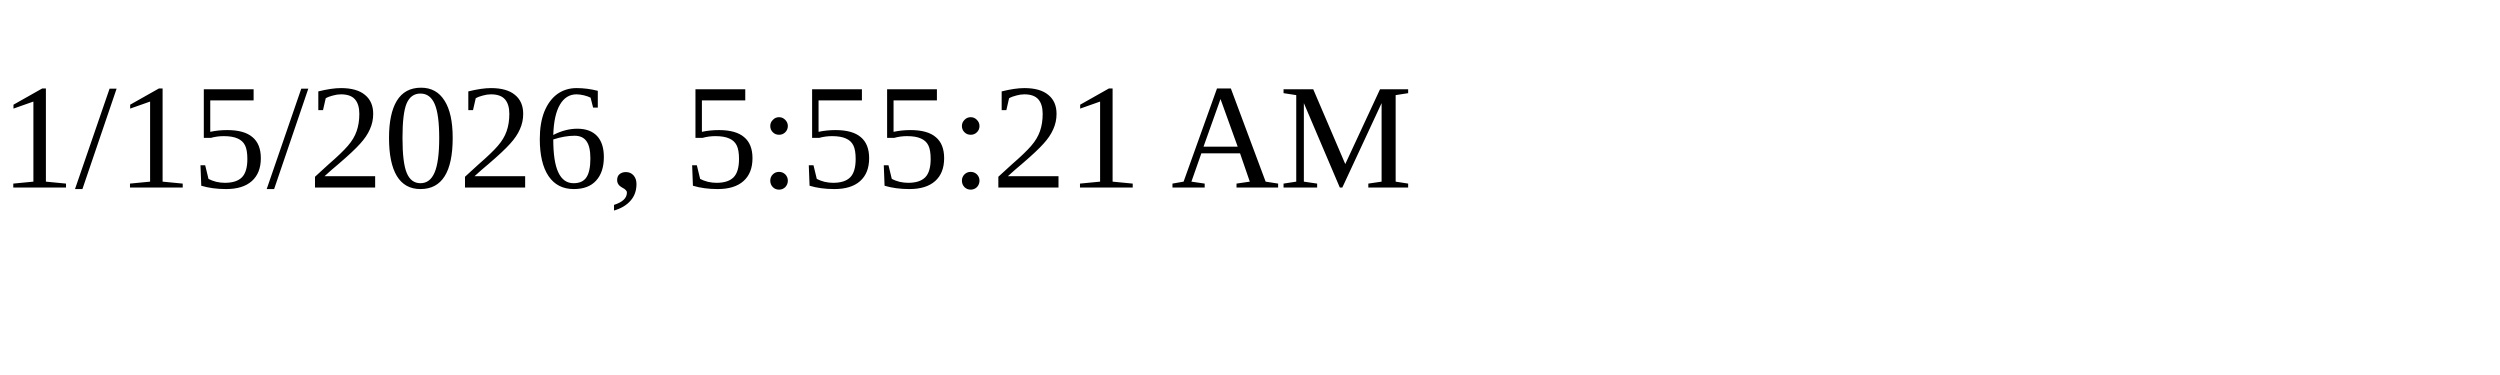
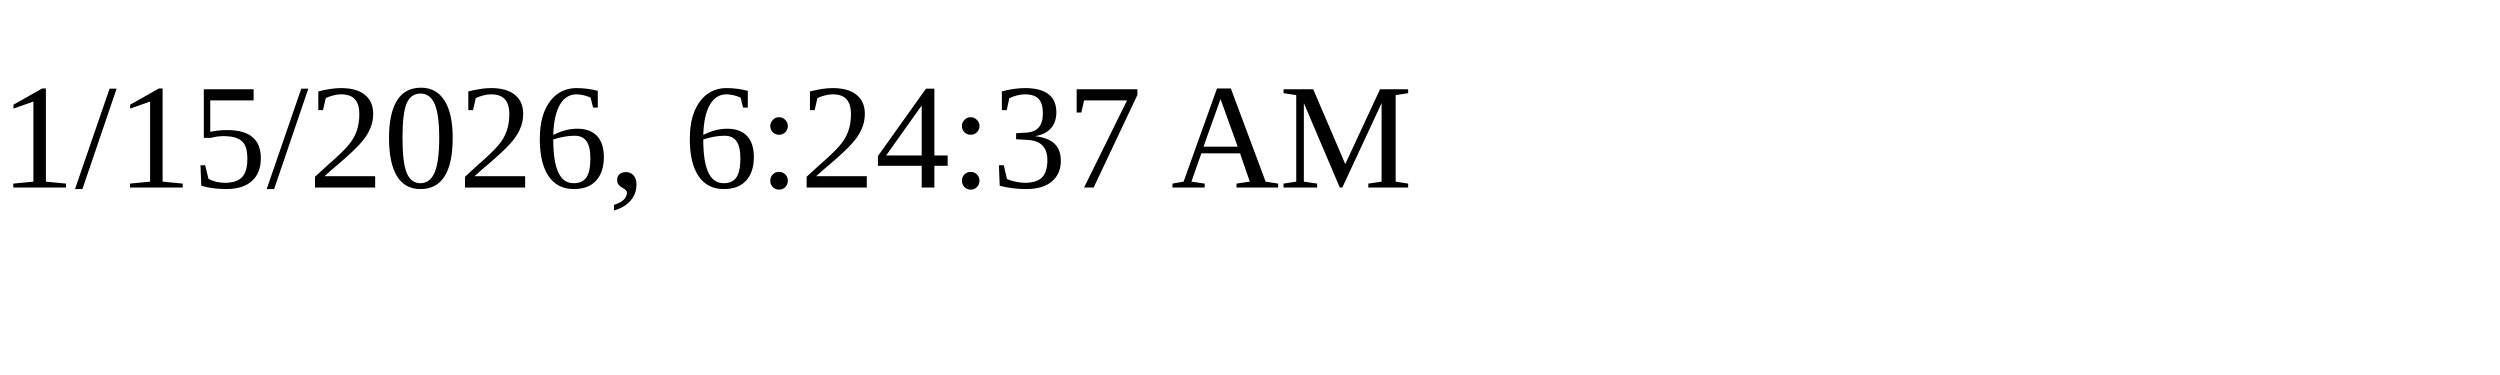
<svg xmlns="http://www.w3.org/2000/svg" height="30" width="200">
-   <text x="0" y="15">1/15/2026, 5:55:21 AM</text>
+   <text x="0" y="15">1/15/2026, 6:24:37 AM</text>
</svg>
